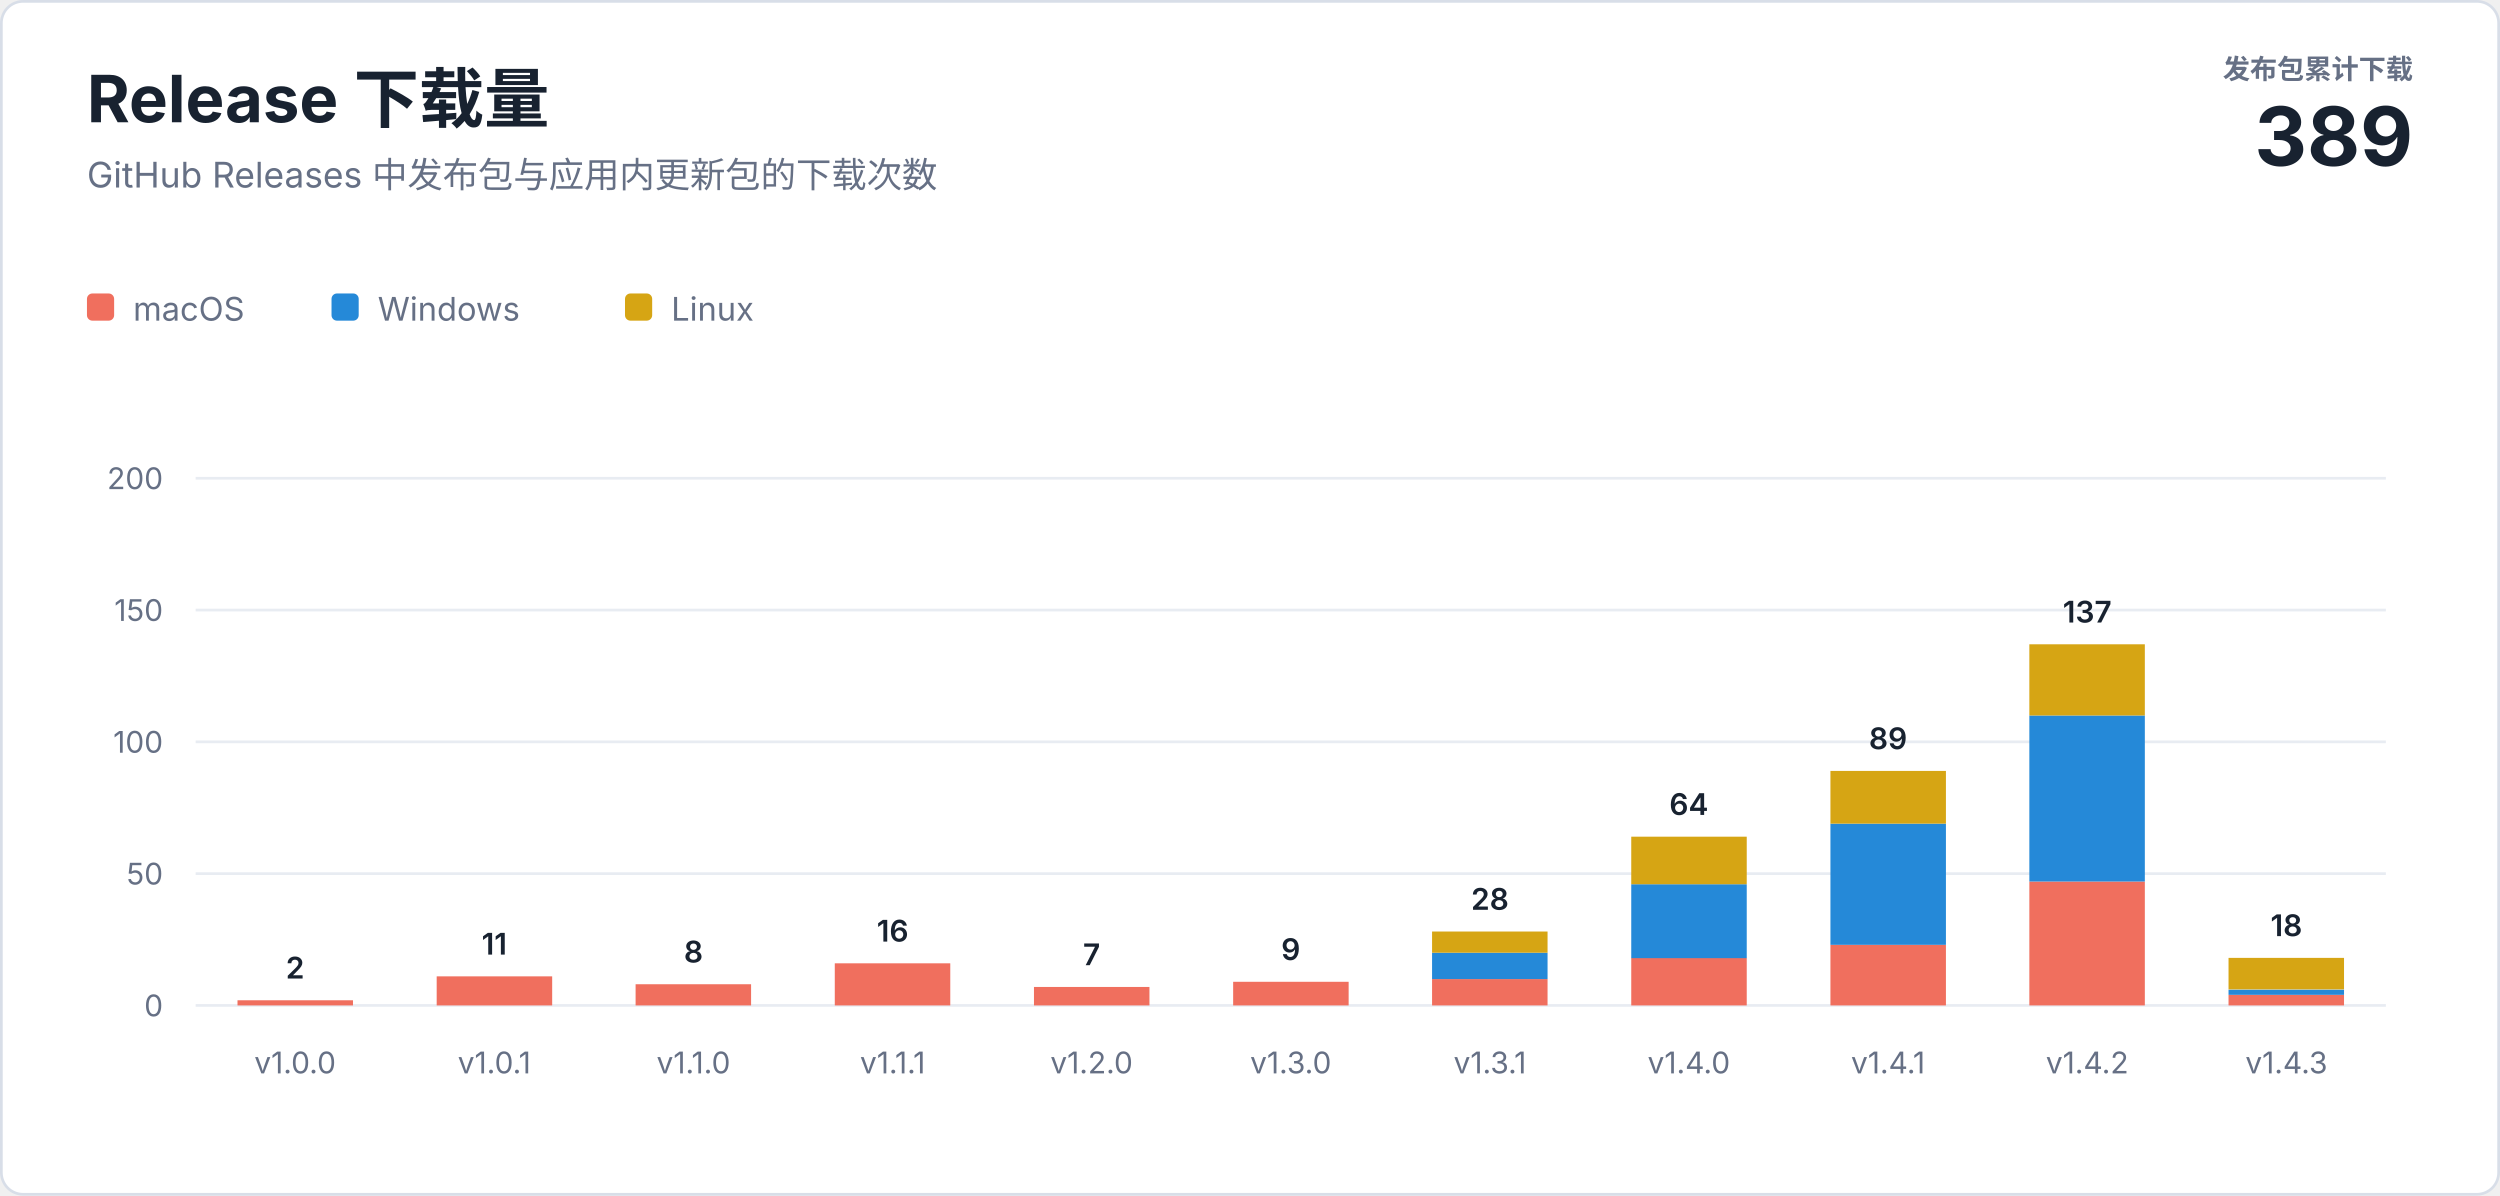
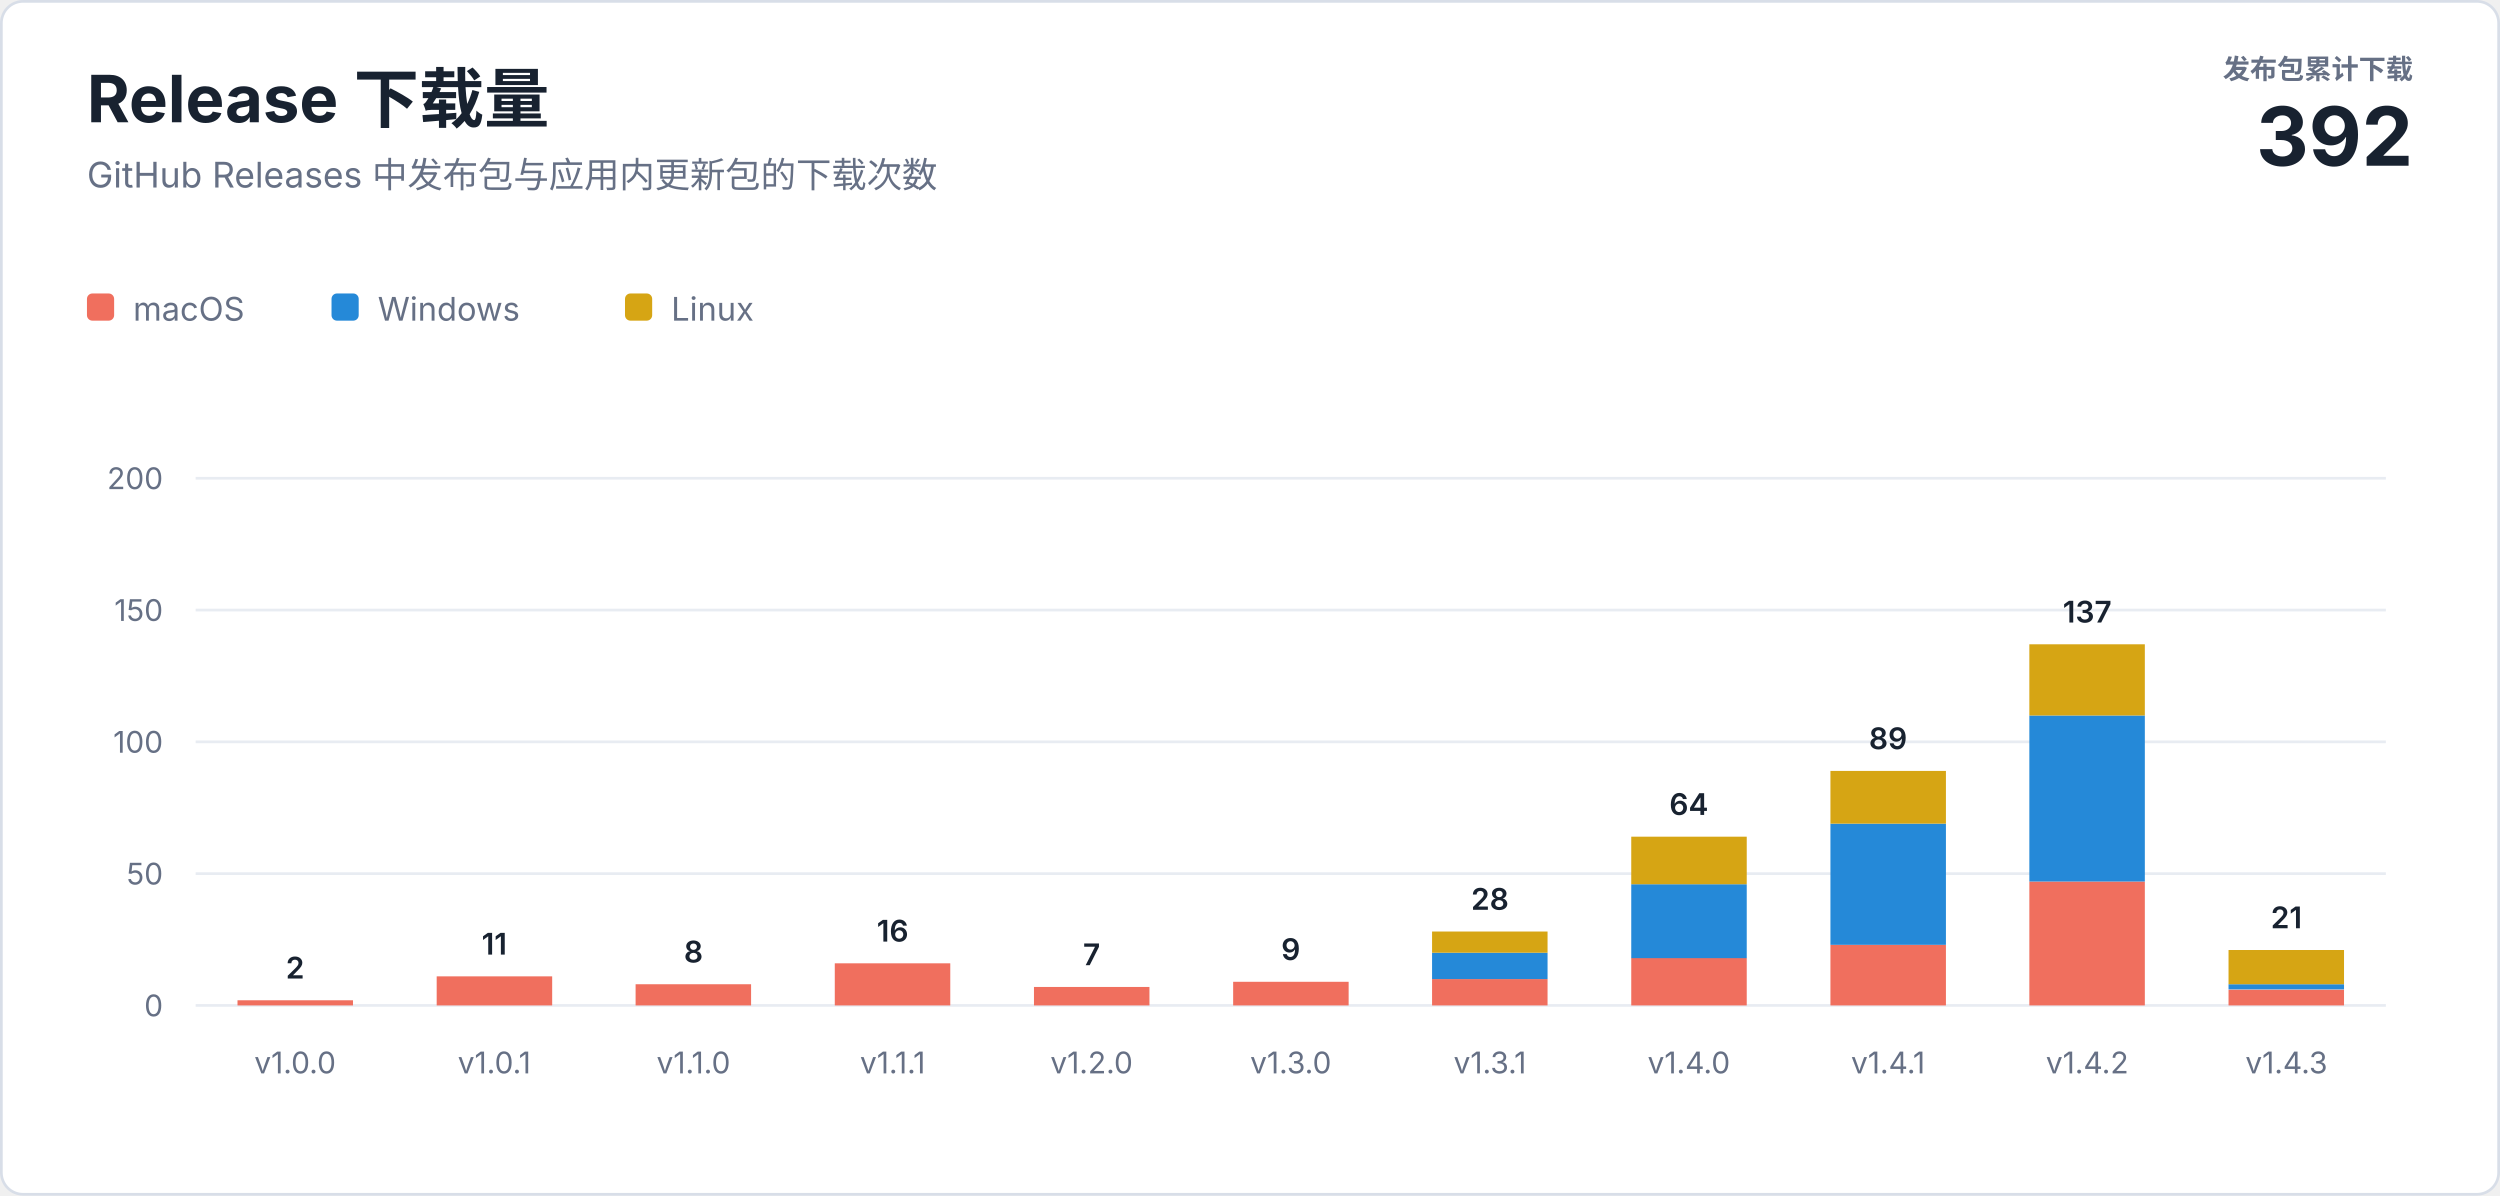
<svg xmlns="http://www.w3.org/2000/svg" width="920" height="440" viewBox="0 0 920 440" role="img" aria-labelledby="title description">
  <style>
    text { font-family: -apple-system, BlinkMacSystemFont, "Segoe UI", sans-serif; letter-spacing: 0; }
    .heading { fill: #182230; font-size: 24px; font-weight: 700; }
    .subtitle { fill: #667085; font-size: 13px; }
    .total-label { fill: #667085; font-size: 10px; font-weight: 600; }
    .total-value { fill: #182230; font-size: 30px; font-weight: 700; }
    .axis { fill: #667085; font-size: 11px; }
    .value { fill: #182230; font-size: 11px; font-weight: 600; }
    .legend { fill: #667085; font-size: 12px; }
  </style>
  <rect x="0.5" y="0.5" width="919" height="439" rx="8" fill="#ffffff" stroke="#d8dee8" />
  <text class="heading" x="32" y="45">Release 下载量</text>
  <text class="subtitle" x="32" y="69">GitHub Releases 中发布包与应用内更新包的下载次数</text>
  <text class="total-label" x="888" y="29" text-anchor="end">发布包累计下载</text>
-   <text class="total-value" x="888" y="61" text-anchor="end">389</text>
+   <text class="total-value" x="888" y="61" text-anchor="end">392</text>
  <g transform="translate(32 108)">
    <rect width="10" height="10" rx="2" fill="#f06f5e" />
    <text class="legend" x="17" y="10">macOS</text>
    <rect x="90" width="10" height="10" rx="2" fill="#2589d8" />
    <text class="legend" x="107" y="10">Windows</text>
    <rect x="198" width="10" height="10" rx="2" fill="#d6a514" />
    <text class="legend" x="215" y="10">Linux</text>
  </g>
  <line x1="72" y1="370" x2="878" y2="370" stroke="#e8ecf2" />
  <text class="axis" x="60" y="374" text-anchor="end">0</text>
  <line x1="72" y1="321.5" x2="878" y2="321.5" stroke="#e8ecf2" />
  <text class="axis" x="60" y="325.5" text-anchor="end">50</text>
  <line x1="72" y1="273" x2="878" y2="273" stroke="#e8ecf2" />
  <text class="axis" x="60" y="277" text-anchor="end">100</text>
  <line x1="72" y1="224.5" x2="878" y2="224.5" stroke="#e8ecf2" />
  <text class="axis" x="60" y="228.5" text-anchor="end">150</text>
  <line x1="72" y1="176" x2="878" y2="176" stroke="#e8ecf2" />
  <text class="axis" x="60" y="180" text-anchor="end">200</text>
  <rect x="87.4" y="368.1" width="42.5" height="1.9" fill="#f06f5e" />
  <text class="value" x="108.6" y="360.1" text-anchor="middle">2</text>
  <text class="axis" x="108.6" y="395" text-anchor="middle">v1.0.0</text>
  <rect x="160.7" y="359.3" width="42.5" height="10.7" fill="#f06f5e" />
  <text class="value" x="181.9" y="351.3" text-anchor="middle">11</text>
  <text class="axis" x="181.9" y="395" text-anchor="middle">v1.0.1</text>
  <rect x="233.9" y="362.2" width="42.5" height="7.8" fill="#f06f5e" />
  <text class="value" x="255.2" y="354.2" text-anchor="middle">8</text>
  <text class="axis" x="255.2" y="395" text-anchor="middle">v1.1.0</text>
  <rect x="307.2" y="354.5" width="42.5" height="15.5" fill="#f06f5e" />
  <text class="value" x="328.5" y="346.5" text-anchor="middle">16</text>
  <text class="axis" x="328.5" y="395" text-anchor="middle">v1.1.1</text>
  <rect x="380.5" y="363.2" width="42.5" height="6.8" fill="#f06f5e" />
  <text class="value" x="401.7" y="355.2" text-anchor="middle">7</text>
  <text class="axis" x="401.7" y="395" text-anchor="middle">v1.2.0</text>
  <rect x="453.8" y="361.3" width="42.5" height="8.7" fill="#f06f5e" />
  <text class="value" x="475.0" y="353.3" text-anchor="middle">9</text>
  <text class="axis" x="475.0" y="395" text-anchor="middle">v1.3.0</text>
  <rect x="527.0" y="360.3" width="42.5" height="9.7" fill="#f06f5e" />
  <rect x="527.0" y="350.6" width="42.5" height="9.7" fill="#2589d8" />
  <rect x="527.0" y="342.8" width="42.5" height="7.8" fill="#d6a514" />
  <text class="value" x="548.3" y="334.8" text-anchor="middle">28</text>
  <text class="axis" x="548.3" y="395" text-anchor="middle">v1.3.1</text>
  <rect x="600.3" y="352.5" width="42.5" height="17.5" fill="#f06f5e" />
  <rect x="600.3" y="325.4" width="42.5" height="27.2" fill="#2589d8" />
  <rect x="600.3" y="307.9" width="42.5" height="17.5" fill="#d6a514" />
  <text class="value" x="621.5" y="299.9" text-anchor="middle">64</text>
  <text class="axis" x="621.5" y="395" text-anchor="middle">v1.4.0</text>
  <rect x="673.6" y="347.7" width="42.5" height="22.3" fill="#f06f5e" />
  <rect x="673.6" y="303.1" width="42.5" height="44.6" fill="#2589d8" />
  <rect x="673.6" y="283.7" width="42.5" height="19.4" fill="#d6a514" />
  <text class="value" x="694.8" y="275.7" text-anchor="middle">89</text>
  <text class="axis" x="694.8" y="395" text-anchor="middle">v1.4.1</text>
  <rect x="746.8" y="324.4" width="42.5" height="45.6" fill="#f06f5e" />
  <rect x="746.8" y="263.3" width="42.5" height="61.1" fill="#2589d8" />
  <rect x="746.8" y="237.1" width="42.5" height="26.2" fill="#d6a514" />
  <text class="value" x="768.1" y="229.1" text-anchor="middle">137</text>
  <text class="axis" x="768.1" y="395" text-anchor="middle">v1.4.2</text>
-   <rect x="820.1" y="366.1" width="42.5" height="3.9" fill="#f06f5e" />
-   <rect x="820.1" y="364.2" width="42.5" height="1.9" fill="#2589d8" />
-   <rect x="820.1" y="352.5" width="42.5" height="11.6" fill="#d6a514" />
-   <text class="value" x="841.4" y="344.5" text-anchor="middle">18</text>
+   <rect x="820.1" y="364.2" width="42.5" height="5.8" fill="#f06f5e" />
+   <rect x="820.1" y="362.2" width="42.5" height="1.9" fill="#2589d8" />
+   <rect x="820.1" y="349.6" width="42.5" height="12.6" fill="#d6a514" />
+   <text class="value" x="841.4" y="341.6" text-anchor="middle">21</text>
  <text class="axis" x="841.4" y="395" text-anchor="middle">v1.4.3</text>
</svg>
